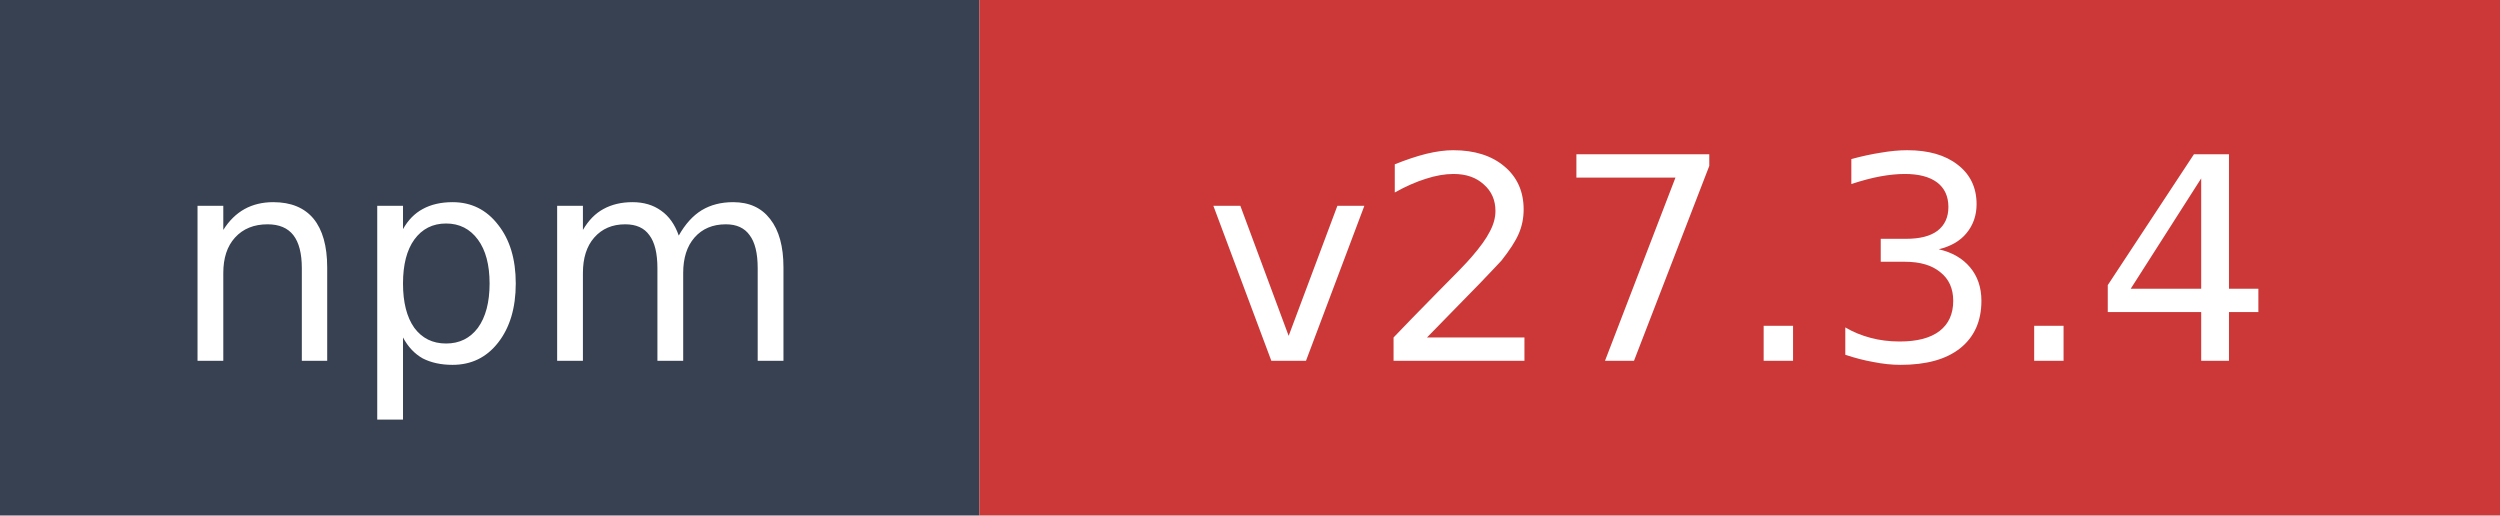
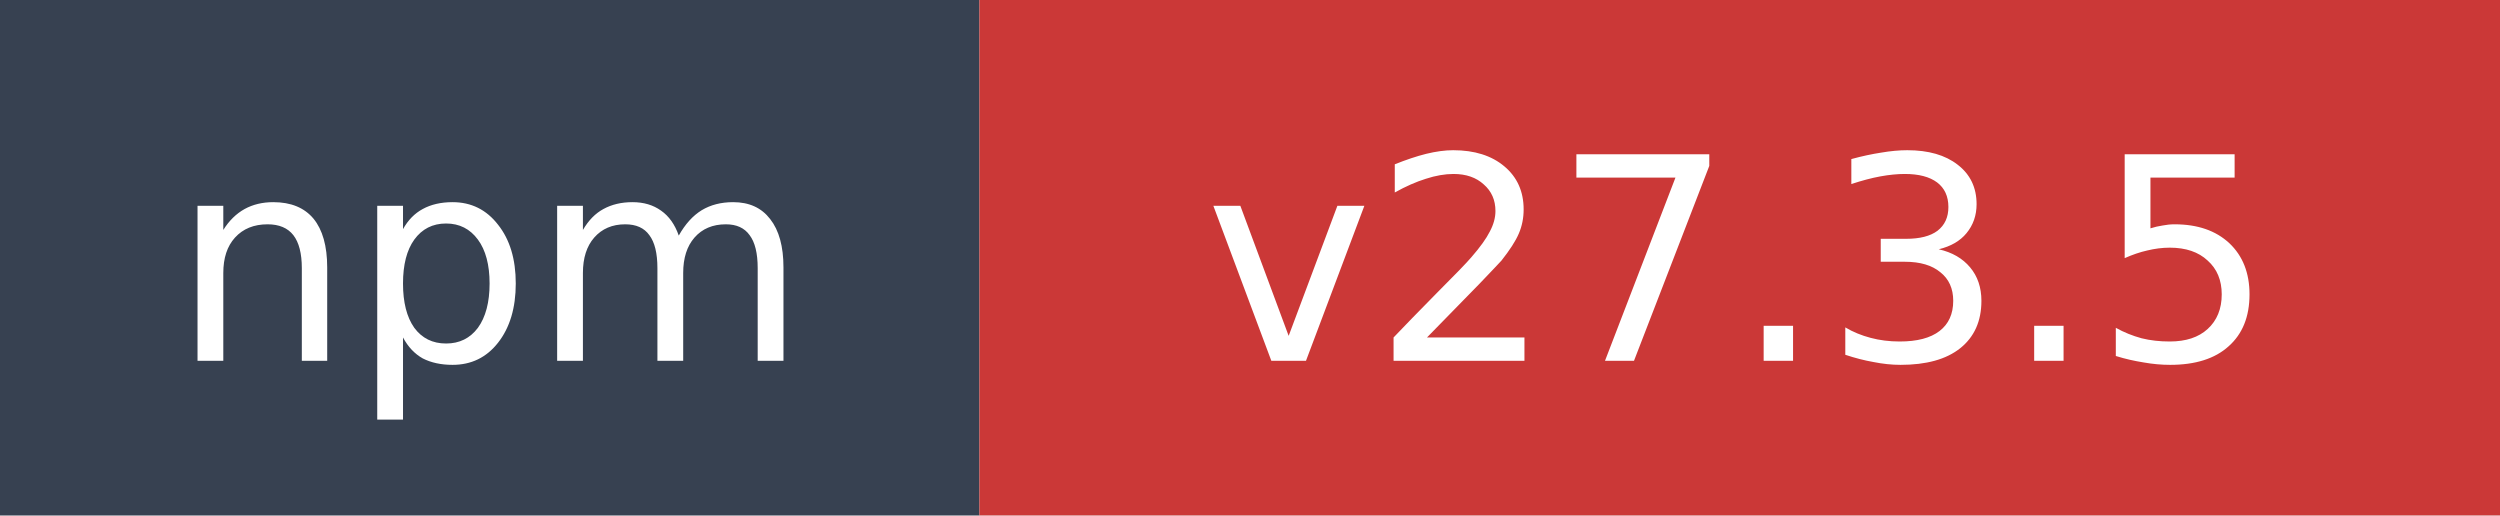
- <svg xmlns="http://www.w3.org/2000/svg" width="97" height="20" role="img" aria-label="npm: v27.3.4">
+ <svg xmlns="http://www.w3.org/2000/svg" width="97" height="20" role="img" aria-label="npm: v27.3.5">
  <rect width="38" height="20" fill="#374151" />
  <rect x="38" width="59" height="20" fill="#cb3837" />
  <text x="19" y="14" fill="#ffffff" font-family="Verdana,Geneva,DejaVu Sans,sans-serif" font-size="11" text-anchor="middle">npm</text>
-   <text x="67.5" y="14" fill="#ffffff" font-family="Verdana,Geneva,DejaVu Sans,sans-serif" font-size="11" text-anchor="middle">v27.3.4</text>
+   <text x="67.5" y="14" fill="#ffffff" font-family="Verdana,Geneva,DejaVu Sans,sans-serif" font-size="11" text-anchor="middle">v27.3.5</text>
</svg>
